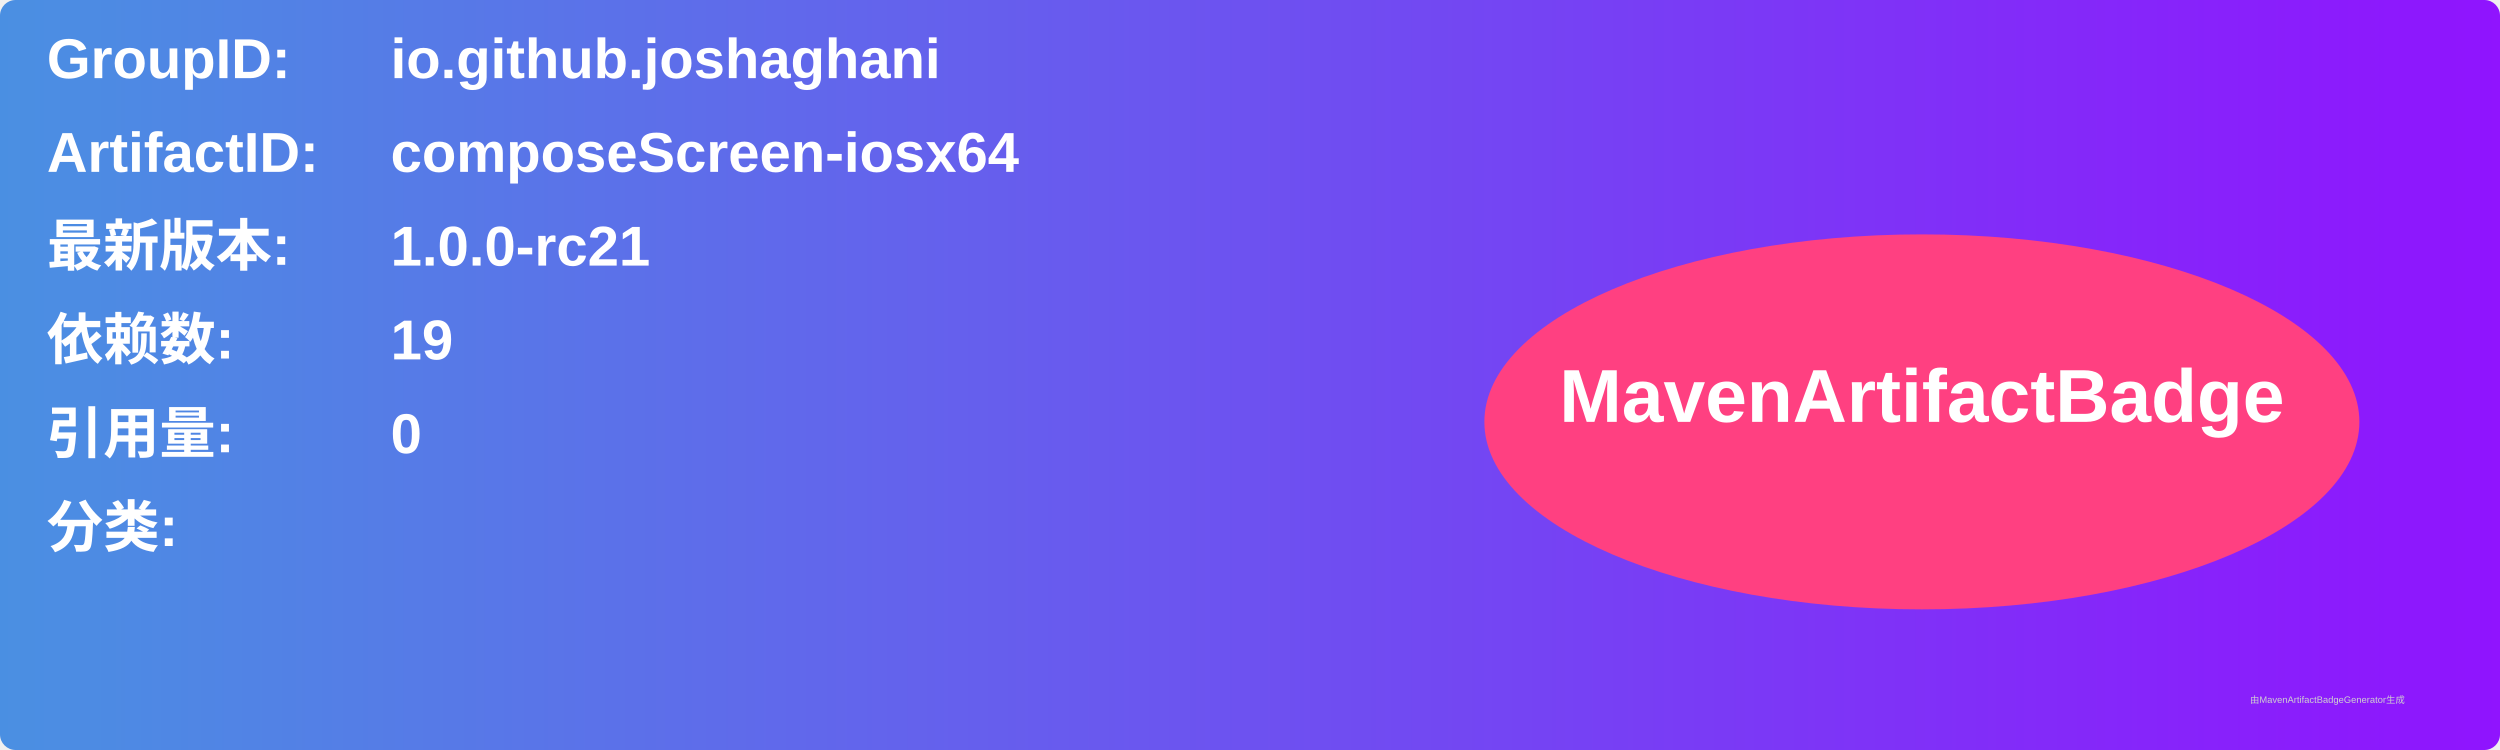
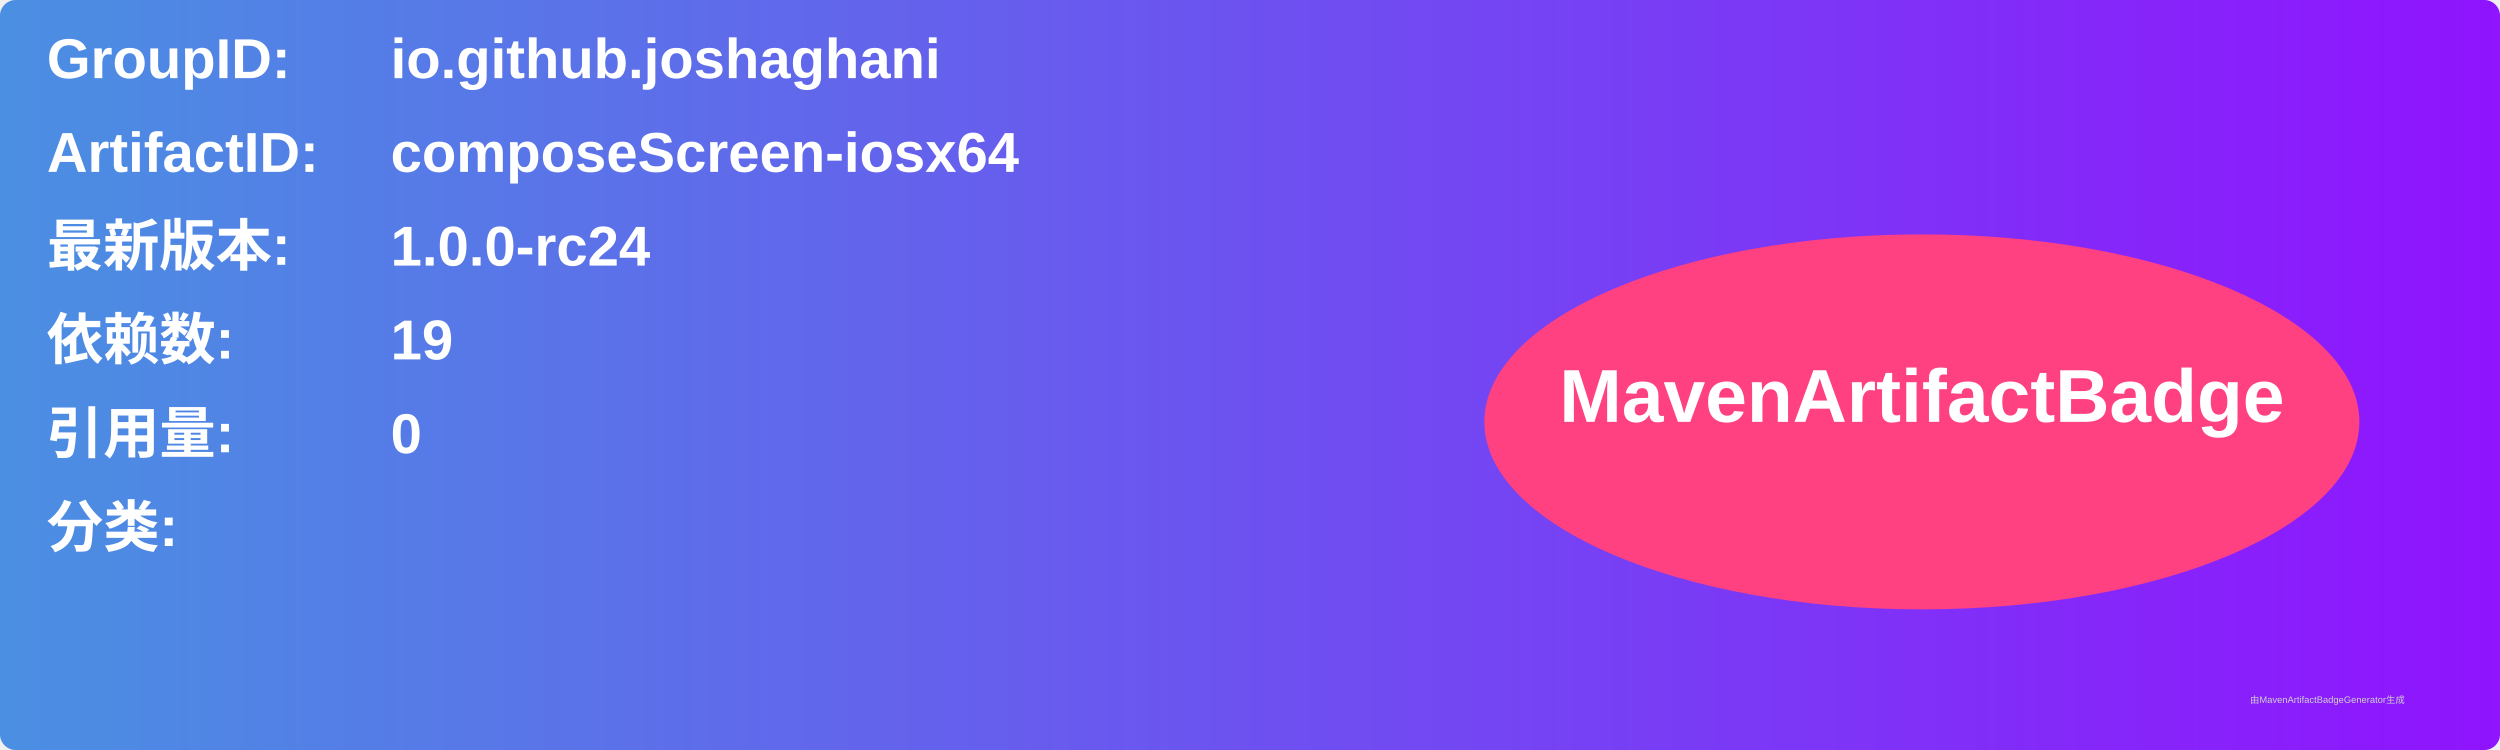
<svg xmlns="http://www.w3.org/2000/svg" width="800" height="240" viewBox="0 0 800 240">
  <linearGradient id="grad" x1="0%" y1="0%" x2="100%" y2="0%">
    <stop offset="0%" stop-color="#4a90e2" />
    <stop offset="100%" stop-color="#9013fe" />
  </linearGradient>
  <rect width="100%" height="100%" rx="5" ry="5" fill="url(#grad)" />
  <g transform="translate(15, 15)">
    <text x="0" y="10" font-family="Arial" font-size="18" fill="white" font-weight="bold" width="260">GroupID:</text>
    <text x="110" y="10" font-family="Arial" font-size="18" fill="white" font-weight="bold" width="460">io.github.joshaghani</text>
    <text x="0" y="40" font-family="Arial" font-size="18" fill="white" font-weight="bold" width="260">ArtifactID:</text>
    <text x="110" y="40" font-family="Arial" font-size="18" fill="white" font-weight="bold" width="460">composeScreen-iosx64</text>
    <text x="0" y="70" font-family="Arial" font-size="18" fill="white" font-weight="bold">最新版本:</text>
    <text x="110" y="70" font-family="Arial" font-size="18" fill="white" font-weight="bold">
-       <tspan font-weight="bold">1.0.0-rc21</tspan>
+       <tspan font-weight="bold">1.0.0-rc24</tspan>
    </text>
    <text x="0" y="100" font-family="Arial" font-size="18" fill="white" font-weight="bold">依赖数: </text>
    <text x="110" y="100" font-family="Arial" font-size="18" fill="white">
      <tspan font-weight="bold">19</tspan>
    </text>
    <text x="0" y="130" font-family="Arial" font-size="18" fill="white" font-weight="bold">引用量: </text>
    <text x="110" y="130" font-family="Arial" font-size="18" fill="white">
      <tspan font-weight="bold">0</tspan>
    </text>
    <text x="0" y="160" font-family="Arial" font-size="18" fill="white" font-weight="bold">分类:</text>
    <text x="10" y="190" font-family="Arial" font-size="10" fill="white">
      <tspan font-weight="bold" />
    </text>
    <ellipse cx="600" cy="120" rx="140" ry="60" fill="#ff4081" />
    <text x="600" y="120" text-anchor="middle" font-family="Arial" font-size="24" fill="white" font-weight="bold">MavenArtifactBadge</text>
  </g>
  <text x="720" y="225" font-family="Arial" font-size="3" fill="#d0d0d0">由MavenArtifactBadgeGenerator生成</text>
</svg>
